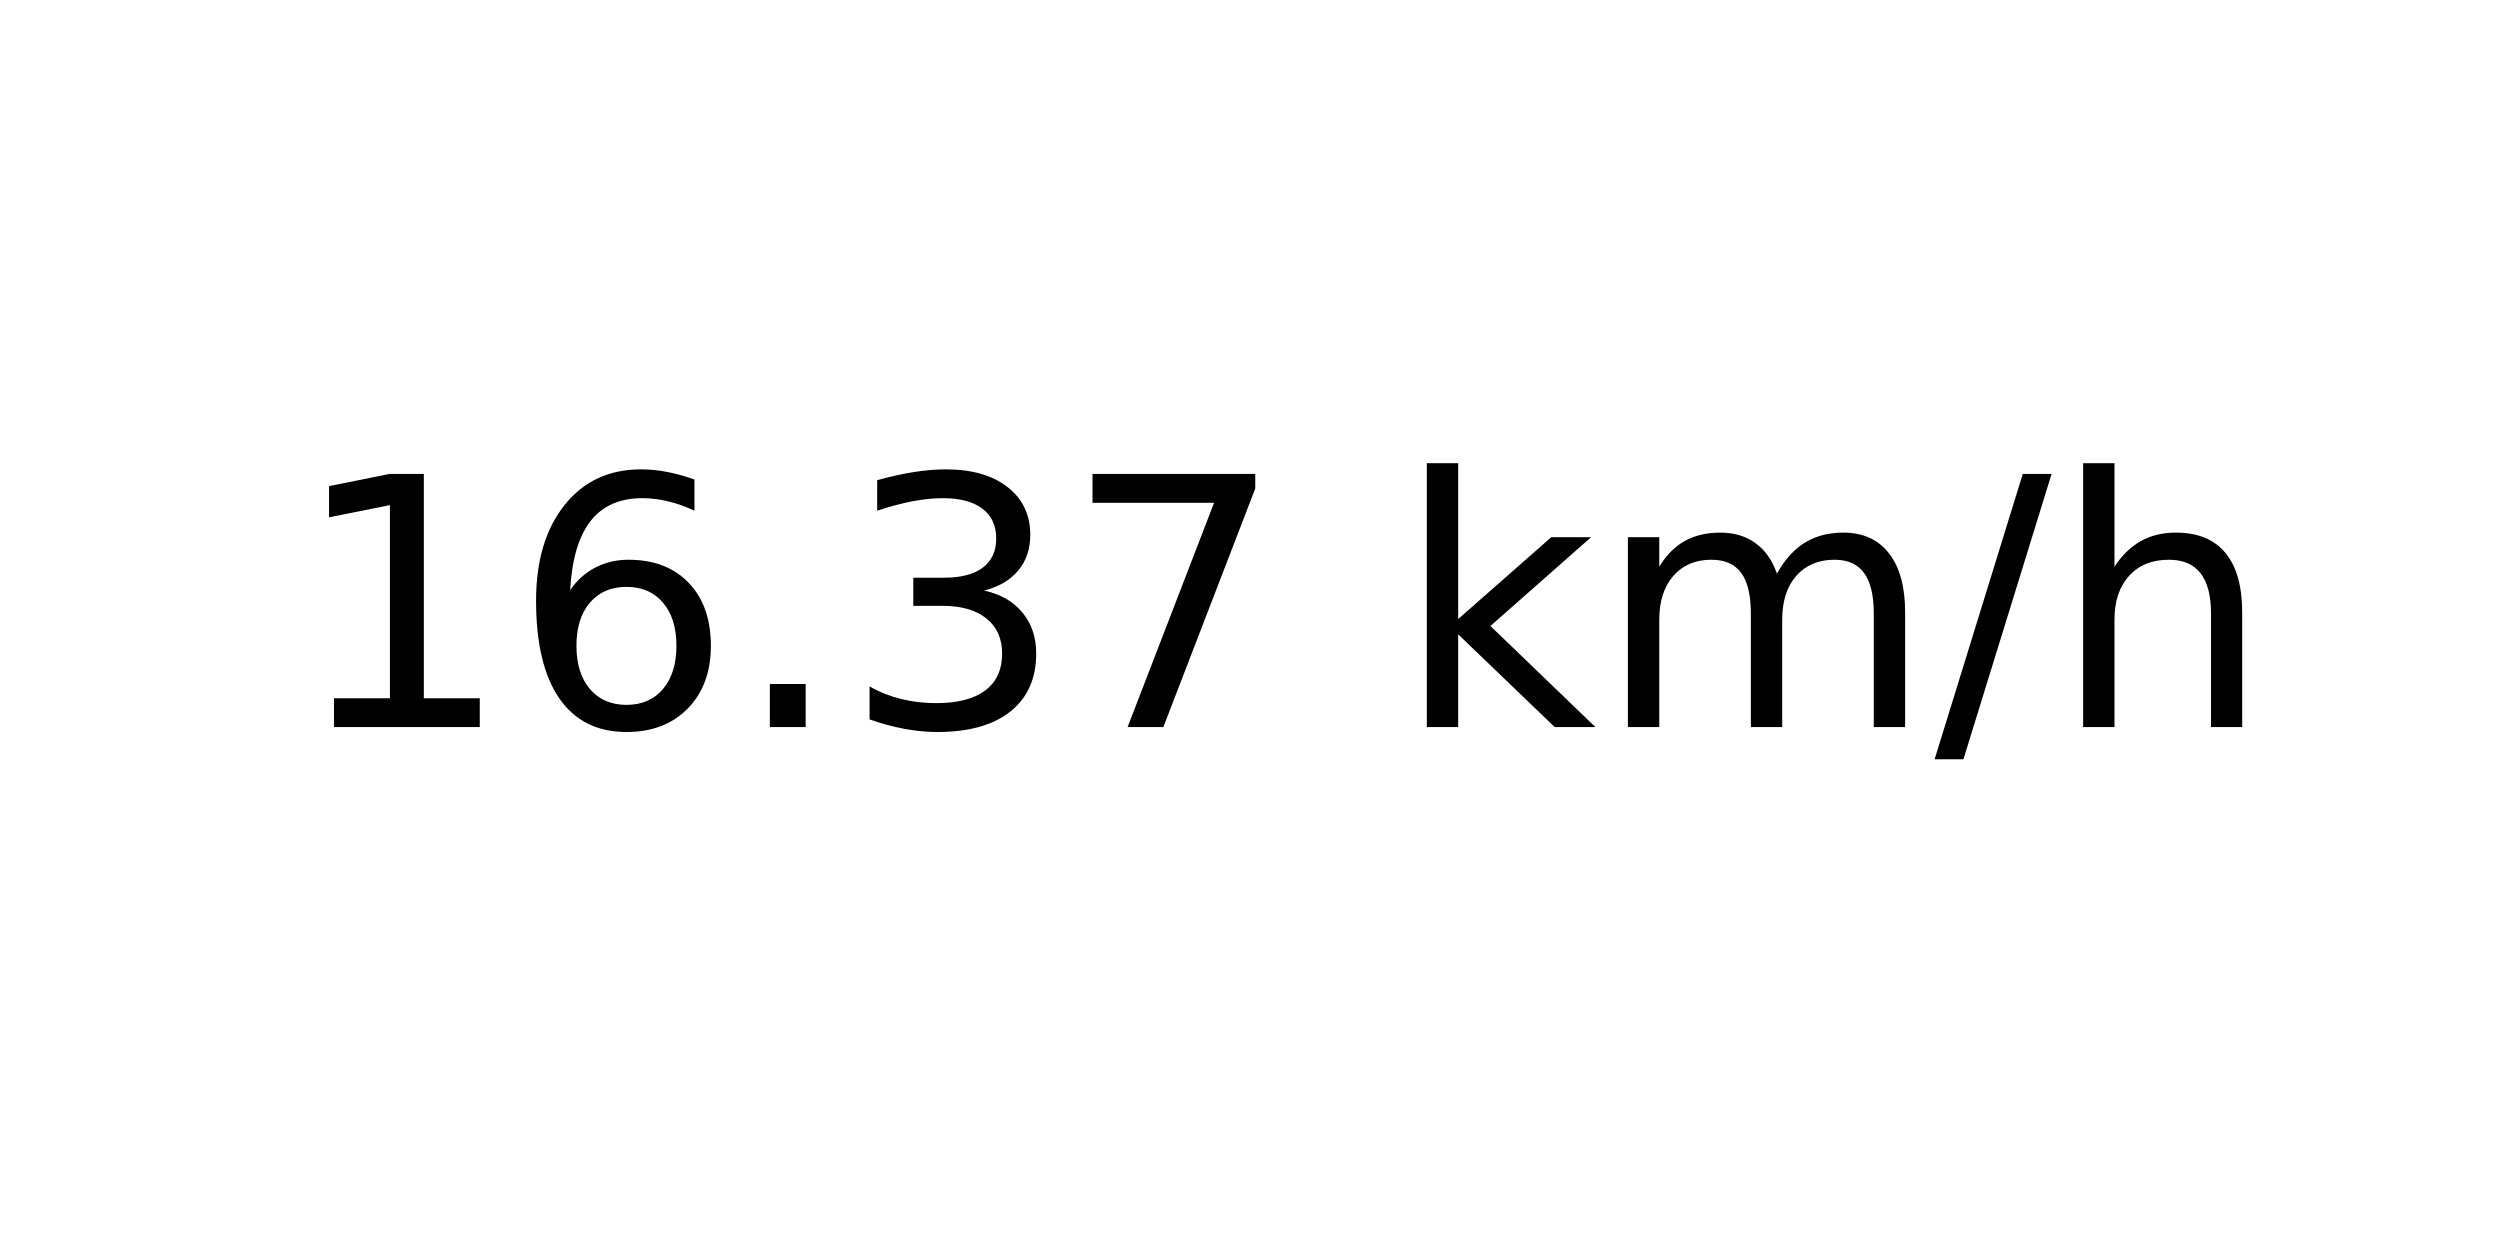
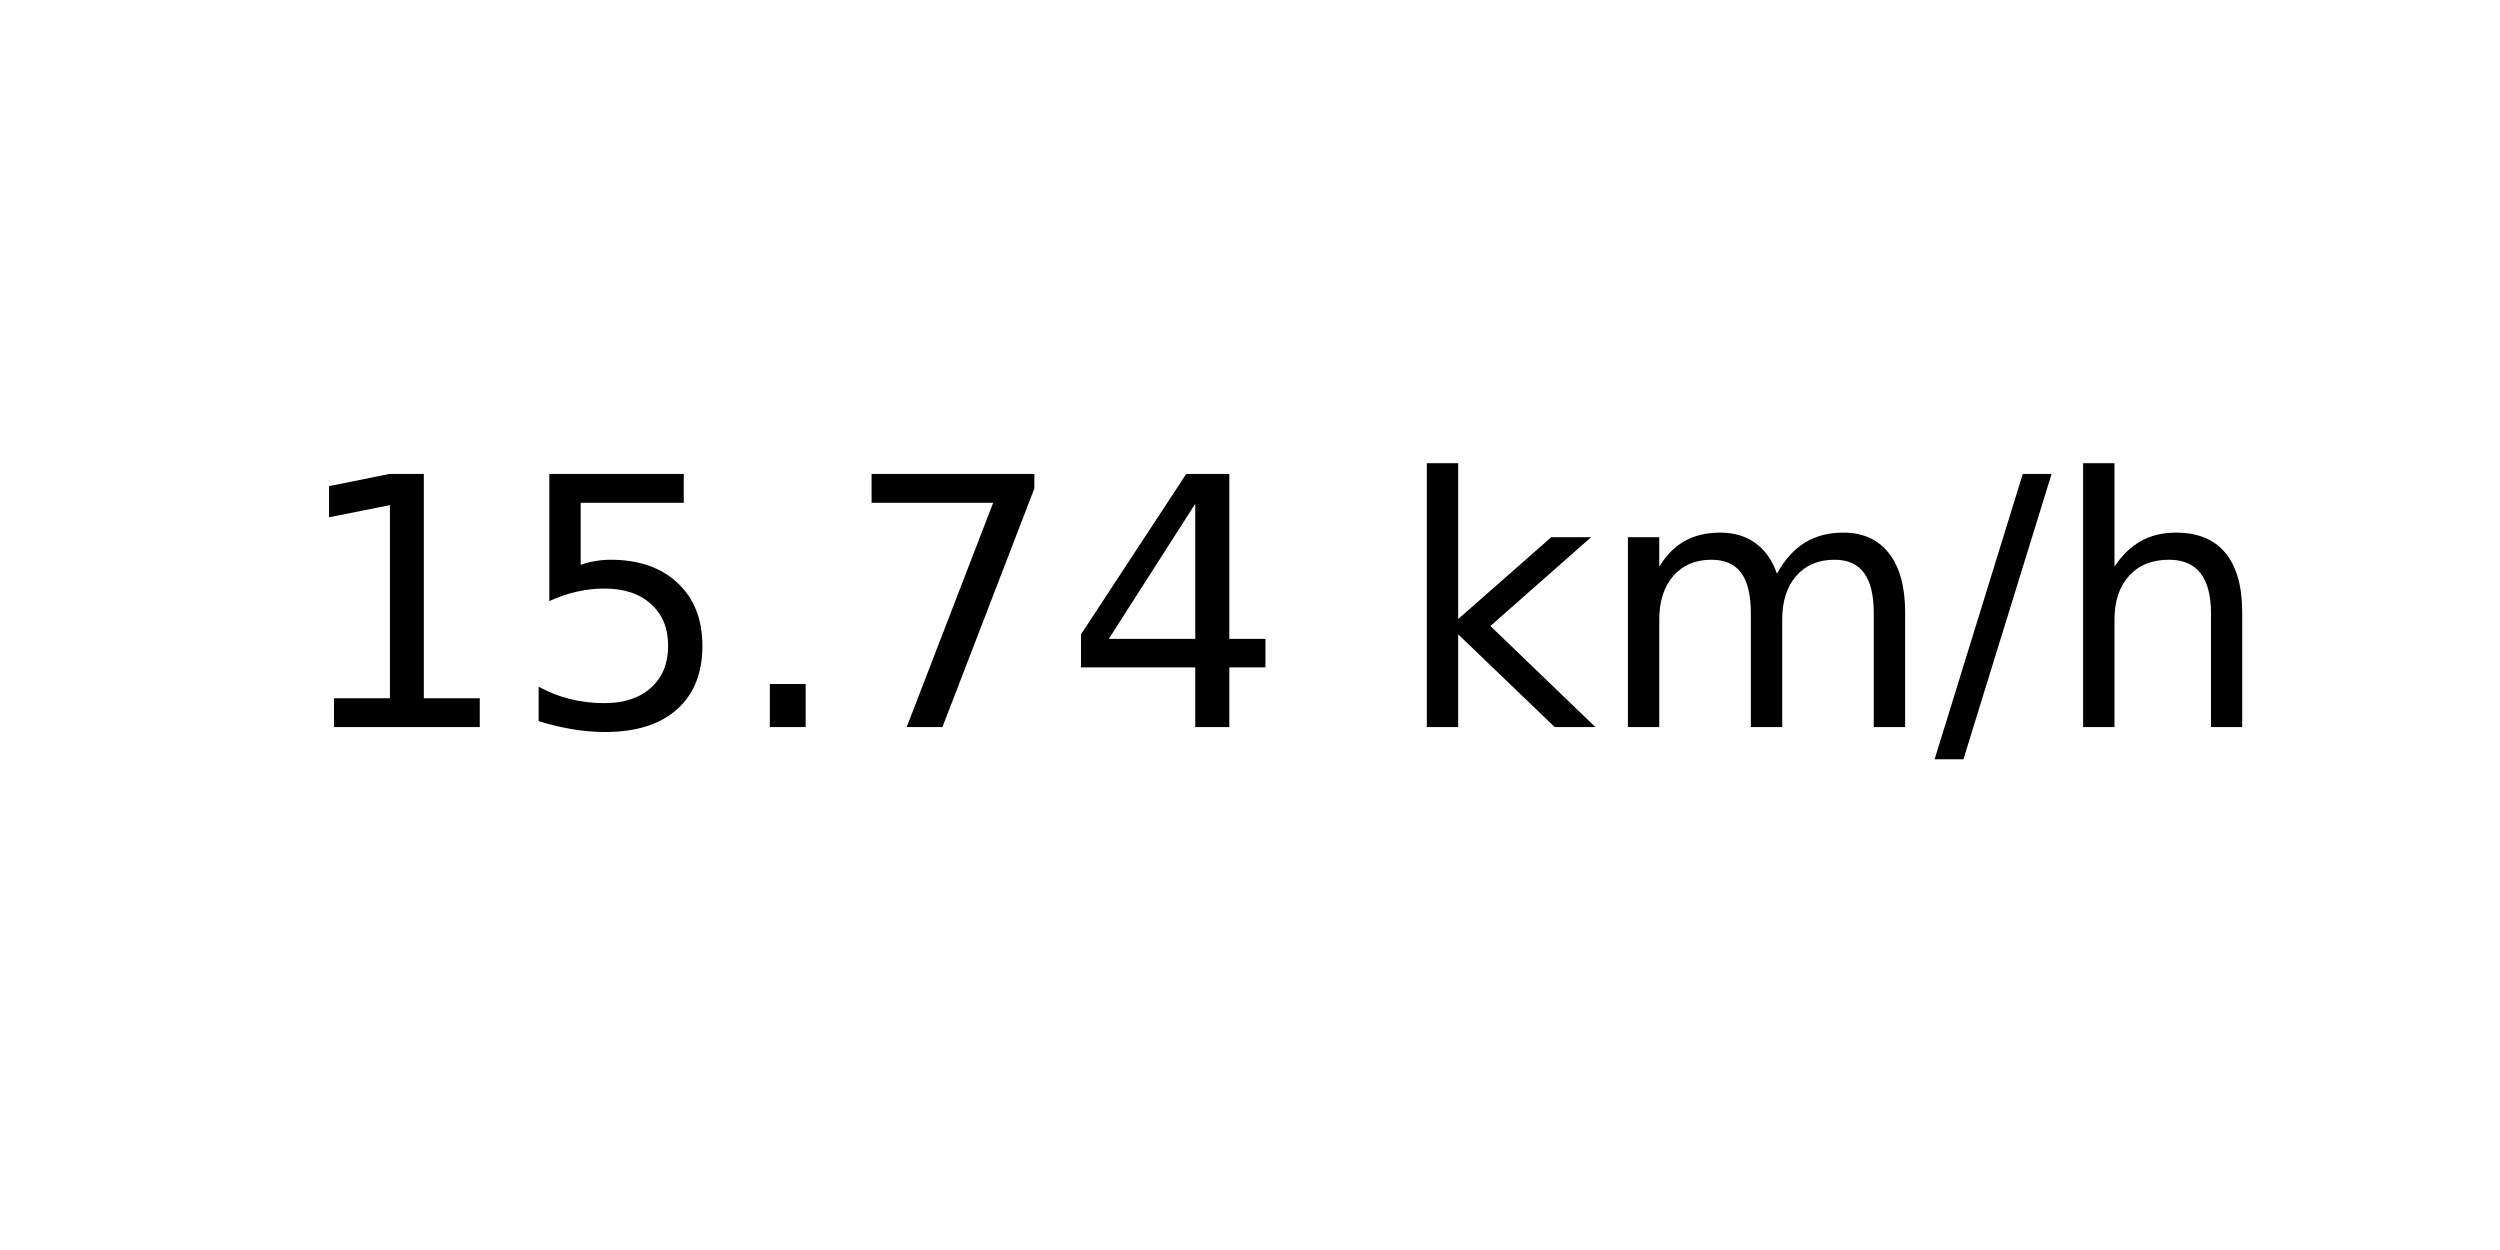
<svg xmlns="http://www.w3.org/2000/svg" xmlns:xlink="http://www.w3.org/1999/xlink" width="72pt" height="36pt" viewBox="0 0 72 36" version="1.1">
  <defs>
    <style type="text/css">*{stroke-linejoin: round; stroke-linecap: butt}</style>
  </defs>
  <g id="figure_1">
    <g id="axes_1">
      <g id="text_1">
        <g transform="translate(8.378125 20.93937) scale(0.1 -0.1)">
          <defs>
            <path id="DejaVuSans-31" d="M 794 531  L 1825 531  L 1825 4091  L 703 3866  L 703 4441  L 1819 4666  L 2450 4666  L 2450 531  L 3481 531  L 3481 0  L 794 0  L 794 531  z " transform="scale(0.015625)" />
-             <path id="DejaVuSans-36" d="M 2113 2584  Q 1688 2584 1439 2293  Q 1191 2003 1191 1497  Q 1191 994 1439 701  Q 1688 409 2113 409  Q 2538 409 2786 701  Q 3034 994 3034 1497  Q 3034 2003 2786 2293  Q 2538 2584 2113 2584  z M 3366 4563  L 3366 3988  Q 3128 4100 2886 4159  Q 2644 4219 2406 4219  Q 1781 4219 1451 3797  Q 1122 3375 1075 2522  Q 1259 2794 1537 2939  Q 1816 3084 2150 3084  Q 2853 3084 3261 2657  Q 3669 2231 3669 1497  Q 3669 778 3244 343  Q 2819 -91 2113 -91  Q 1303 -91 875 529  Q 447 1150 447 2328  Q 447 3434 972 4092  Q 1497 4750 2381 4750  Q 2619 4750 2861 4703  Q 3103 4656 3366 4563  z " transform="scale(0.015625)" />
+             <path id="DejaVuSans-35" d="M 691 4666  L 3169 4666  L 3169 4134  L 1269 4134  L 1269 2991  Q 1406 3038 1543 3061  Q 1681 3084 1819 3084  Q 2600 3084 3056 2656  Q 3513 2228 3513 1497  Q 3513 744 3044 326  Q 2575 -91 1722 -91  Q 1428 -91 1123 -41  Q 819 9 494 109  L 494 744  Q 775 591 1075 516  Q 1375 441 1709 441  Q 2250 441 2565 725  Q 2881 1009 2881 1497  Q 2881 1984 2565 2268  Q 2250 2553 1709 2553  Q 1456 2553 1204 2497  Q 953 2441 691 2322  L 691 4666  z " transform="scale(0.015625)" />
            <path id="DejaVuSans-2e" d="M 684 794  L 1344 794  L 1344 0  L 684 0  L 684 794  z " transform="scale(0.015625)" />
-             <path id="DejaVuSans-33" d="M 2597 2516  Q 3050 2419 3304 2112  Q 3559 1806 3559 1356  Q 3559 666 3084 287  Q 2609 -91 1734 -91  Q 1441 -91 1130 -33  Q 819 25 488 141  L 488 750  Q 750 597 1062 519  Q 1375 441 1716 441  Q 2309 441 2620 675  Q 2931 909 2931 1356  Q 2931 1769 2642 2001  Q 2353 2234 1838 2234  L 1294 2234  L 1294 2753  L 1863 2753  Q 2328 2753 2575 2939  Q 2822 3125 2822 3475  Q 2822 3834 2567 4026  Q 2313 4219 1838 4219  Q 1578 4219 1281 4162  Q 984 4106 628 3988  L 628 4550  Q 988 4650 1302 4700  Q 1616 4750 1894 4750  Q 2613 4750 3031 4423  Q 3450 4097 3450 3541  Q 3450 3153 3228 2886  Q 3006 2619 2597 2516  z " transform="scale(0.015625)" />
            <path id="DejaVuSans-37" d="M 525 4666  L 3525 4666  L 3525 4397  L 1831 0  L 1172 0  L 2766 4134  L 525 4134  L 525 4666  z " transform="scale(0.015625)" />
+             <path id="DejaVuSans-34" d="M 2419 4116  L 825 1625  L 2419 1625  L 2419 4116  z M 2253 4666  L 3047 4666  L 3047 1625  L 3713 1625  L 3713 1100  L 3047 1100  L 3047 0  L 2419 0  L 2419 1100  L 313 1100  L 313 1709  L 2253 4666  z " transform="scale(0.015625)" />
            <path id="DejaVuSans-20" transform="scale(0.015625)" />
            <path id="DejaVuSans-6b" d="M 581 4863  L 1159 4863  L 1159 1991  L 2875 3500  L 3609 3500  L 1753 1863  L 3688 0  L 2938 0  L 1159 1709  L 1159 0  L 581 0  L 581 4863  z " transform="scale(0.015625)" />
            <path id="DejaVuSans-6d" d="M 3328 2828  Q 3544 3216 3844 3400  Q 4144 3584 4550 3584  Q 5097 3584 5394 3201  Q 5691 2819 5691 2113  L 5691 0  L 5113 0  L 5113 2094  Q 5113 2597 4934 2840  Q 4756 3084 4391 3084  Q 3944 3084 3684 2787  Q 3425 2491 3425 1978  L 3425 0  L 2847 0  L 2847 2094  Q 2847 2600 2669 2842  Q 2491 3084 2119 3084  Q 1678 3084 1418 2786  Q 1159 2488 1159 1978  L 1159 0  L 581 0  L 581 3500  L 1159 3500  L 1159 2956  Q 1356 3278 1631 3431  Q 1906 3584 2284 3584  Q 2666 3584 2933 3390  Q 3200 3197 3328 2828  z " transform="scale(0.015625)" />
            <path id="DejaVuSans-2f" d="M 1625 4666  L 2156 4666  L 531 -594  L 0 -594  L 1625 4666  z " transform="scale(0.015625)" />
            <path id="DejaVuSans-68" d="M 3513 2113  L 3513 0  L 2938 0  L 2938 2094  Q 2938 2591 2744 2837  Q 2550 3084 2163 3084  Q 1697 3084 1428 2787  Q 1159 2491 1159 1978  L 1159 0  L 581 0  L 581 4863  L 1159 4863  L 1159 2956  Q 1366 3272 1645 3428  Q 1925 3584 2291 3584  Q 2894 3584 3203 3211  Q 3513 2838 3513 2113  z " transform="scale(0.015625)" />
          </defs>
          <use xlink:href="#DejaVuSans-31" />
-           <use xlink:href="#DejaVuSans-36" x="63.623" />
+           <use xlink:href="#DejaVuSans-35" x="63.623" />
          <use xlink:href="#DejaVuSans-2e" x="127.246" />
-           <use xlink:href="#DejaVuSans-33" x="159.033" />
-           <use xlink:href="#DejaVuSans-37" x="222.656" />
+           <use xlink:href="#DejaVuSans-37" x="159.033" />
+           <use xlink:href="#DejaVuSans-34" x="222.656" />
          <use xlink:href="#DejaVuSans-20" x="286.279" />
          <use xlink:href="#DejaVuSans-6b" x="318.066" />
          <use xlink:href="#DejaVuSans-6d" x="375.977" />
          <use xlink:href="#DejaVuSans-2f" x="473.389" />
          <use xlink:href="#DejaVuSans-68" x="507.08" />
        </g>
      </g>
    </g>
  </g>
</svg>
